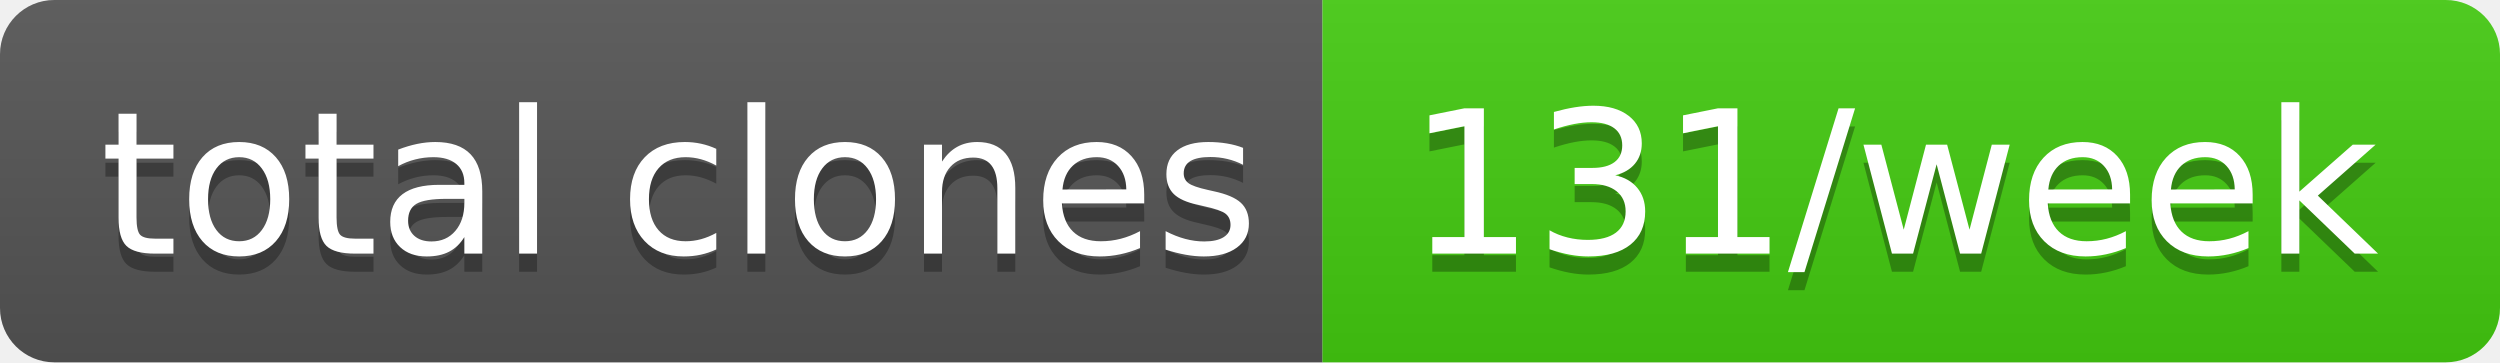
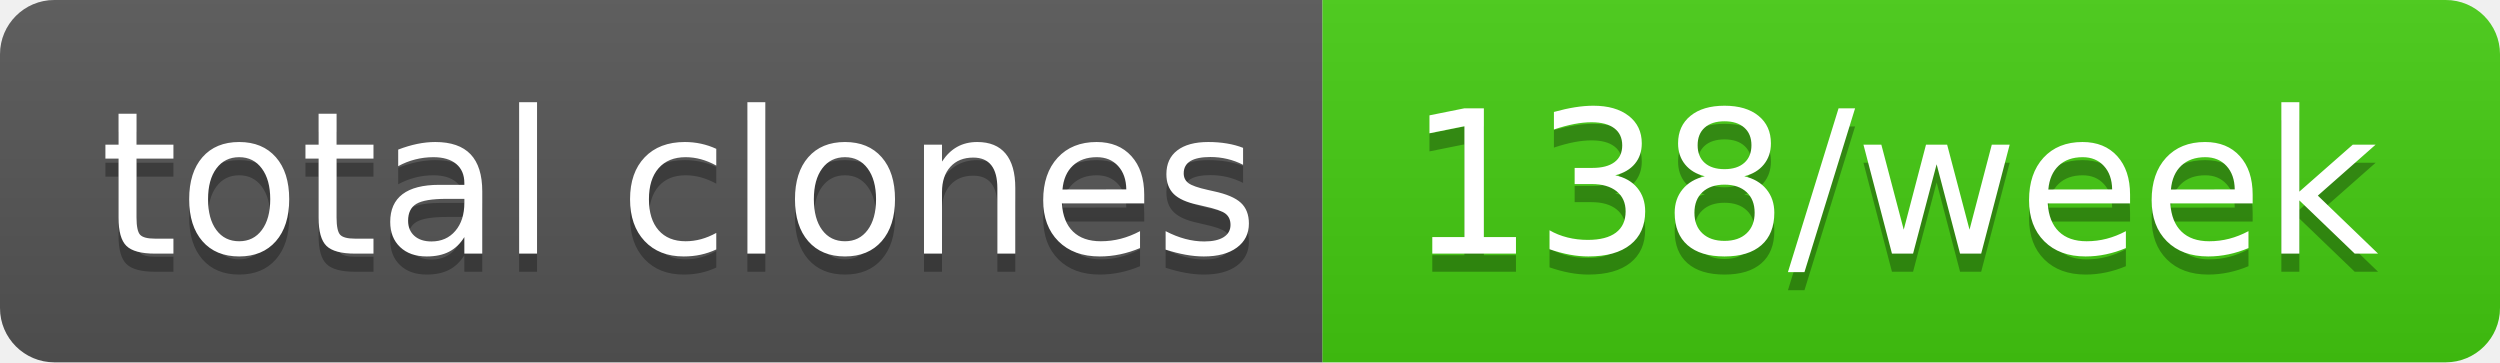
- <svg xmlns="http://www.w3.org/2000/svg" width="138" height="20" role="img" aria-label="total clones: 131/week">
+ <svg xmlns="http://www.w3.org/2000/svg" width="138" height="20" role="img" aria-label="total clones: 138/week">
  <linearGradient id="s" x2="0" y2="100%">
    <stop offset="0" stop-color="#bbb" stop-opacity=".1" />
    <stop offset="1" stop-opacity=".1" />
  </linearGradient>
  <clipPath id="r">
    <rect width="138" height="20" rx="3" fill="#fff" />
  </clipPath>
  <g clip-path="url(#r)">
    <rect width="73" height="20" fill="#555" />
    <rect x="73" width="65" height="20" fill="#4c1" />
    <rect width="138" height="20" fill="url(#s)" />
  </g>
  <g fill="#fff" text-anchor="middle" font-family="Verdana,Geneva,DejaVu Sans,sans-serif" text-rendering="geometricPrecision" font-size="110">
    <text aria-hidden="true" x="375" y="150" fill="#010101" fill-opacity=".3" transform="scale(.1)" textLength="630">total clones</text>
    <text x="375" y="140" transform="scale(.1)" fill="#fff" textLength="630">total clones</text>
-     <text aria-hidden="true" x="1045" y="150" fill="#010101" fill-opacity=".3" transform="scale(.1)" textLength="550">131/week</text>
-     <text x="1045" y="140" transform="scale(.1)" fill="#fff" textLength="550">131/week</text>
+     <text aria-hidden="true" x="1045" y="150" fill="#010101" fill-opacity=".3" transform="scale(.1)" textLength="550">138/week</text>
+     <text x="1045" y="140" transform="scale(.1)" fill="#fff" textLength="550">138/week</text>
  </g>
</svg>
